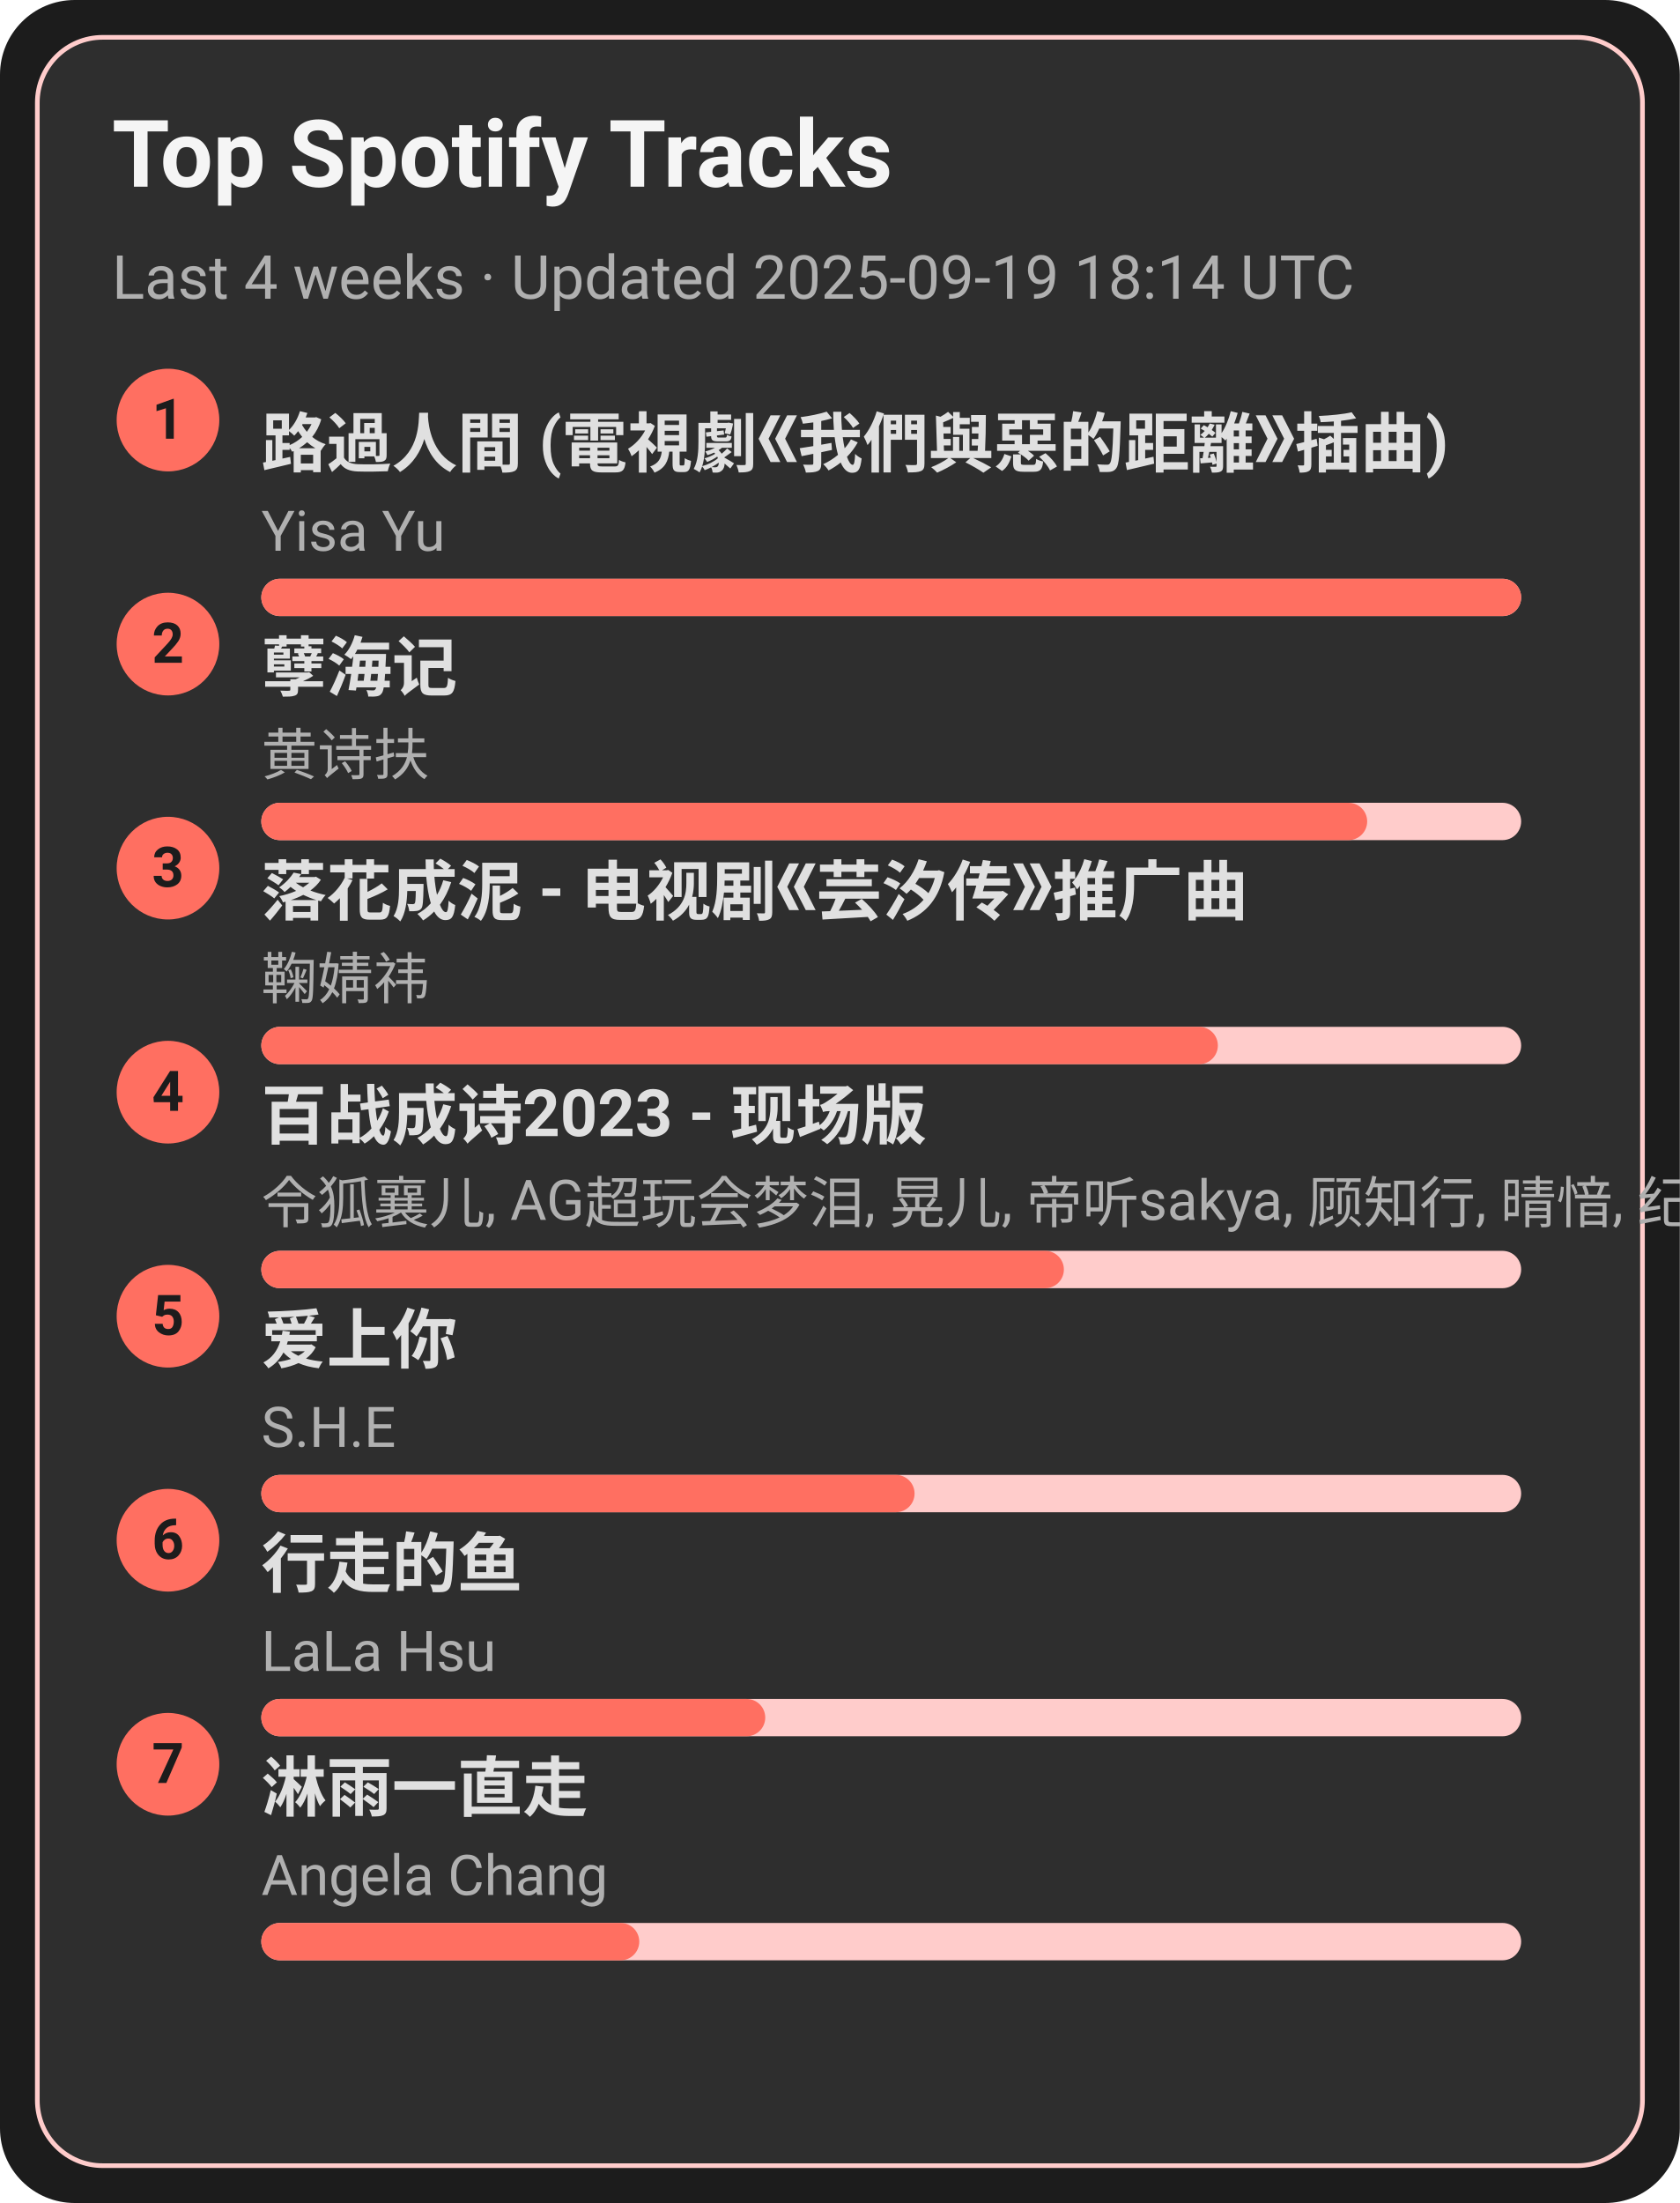
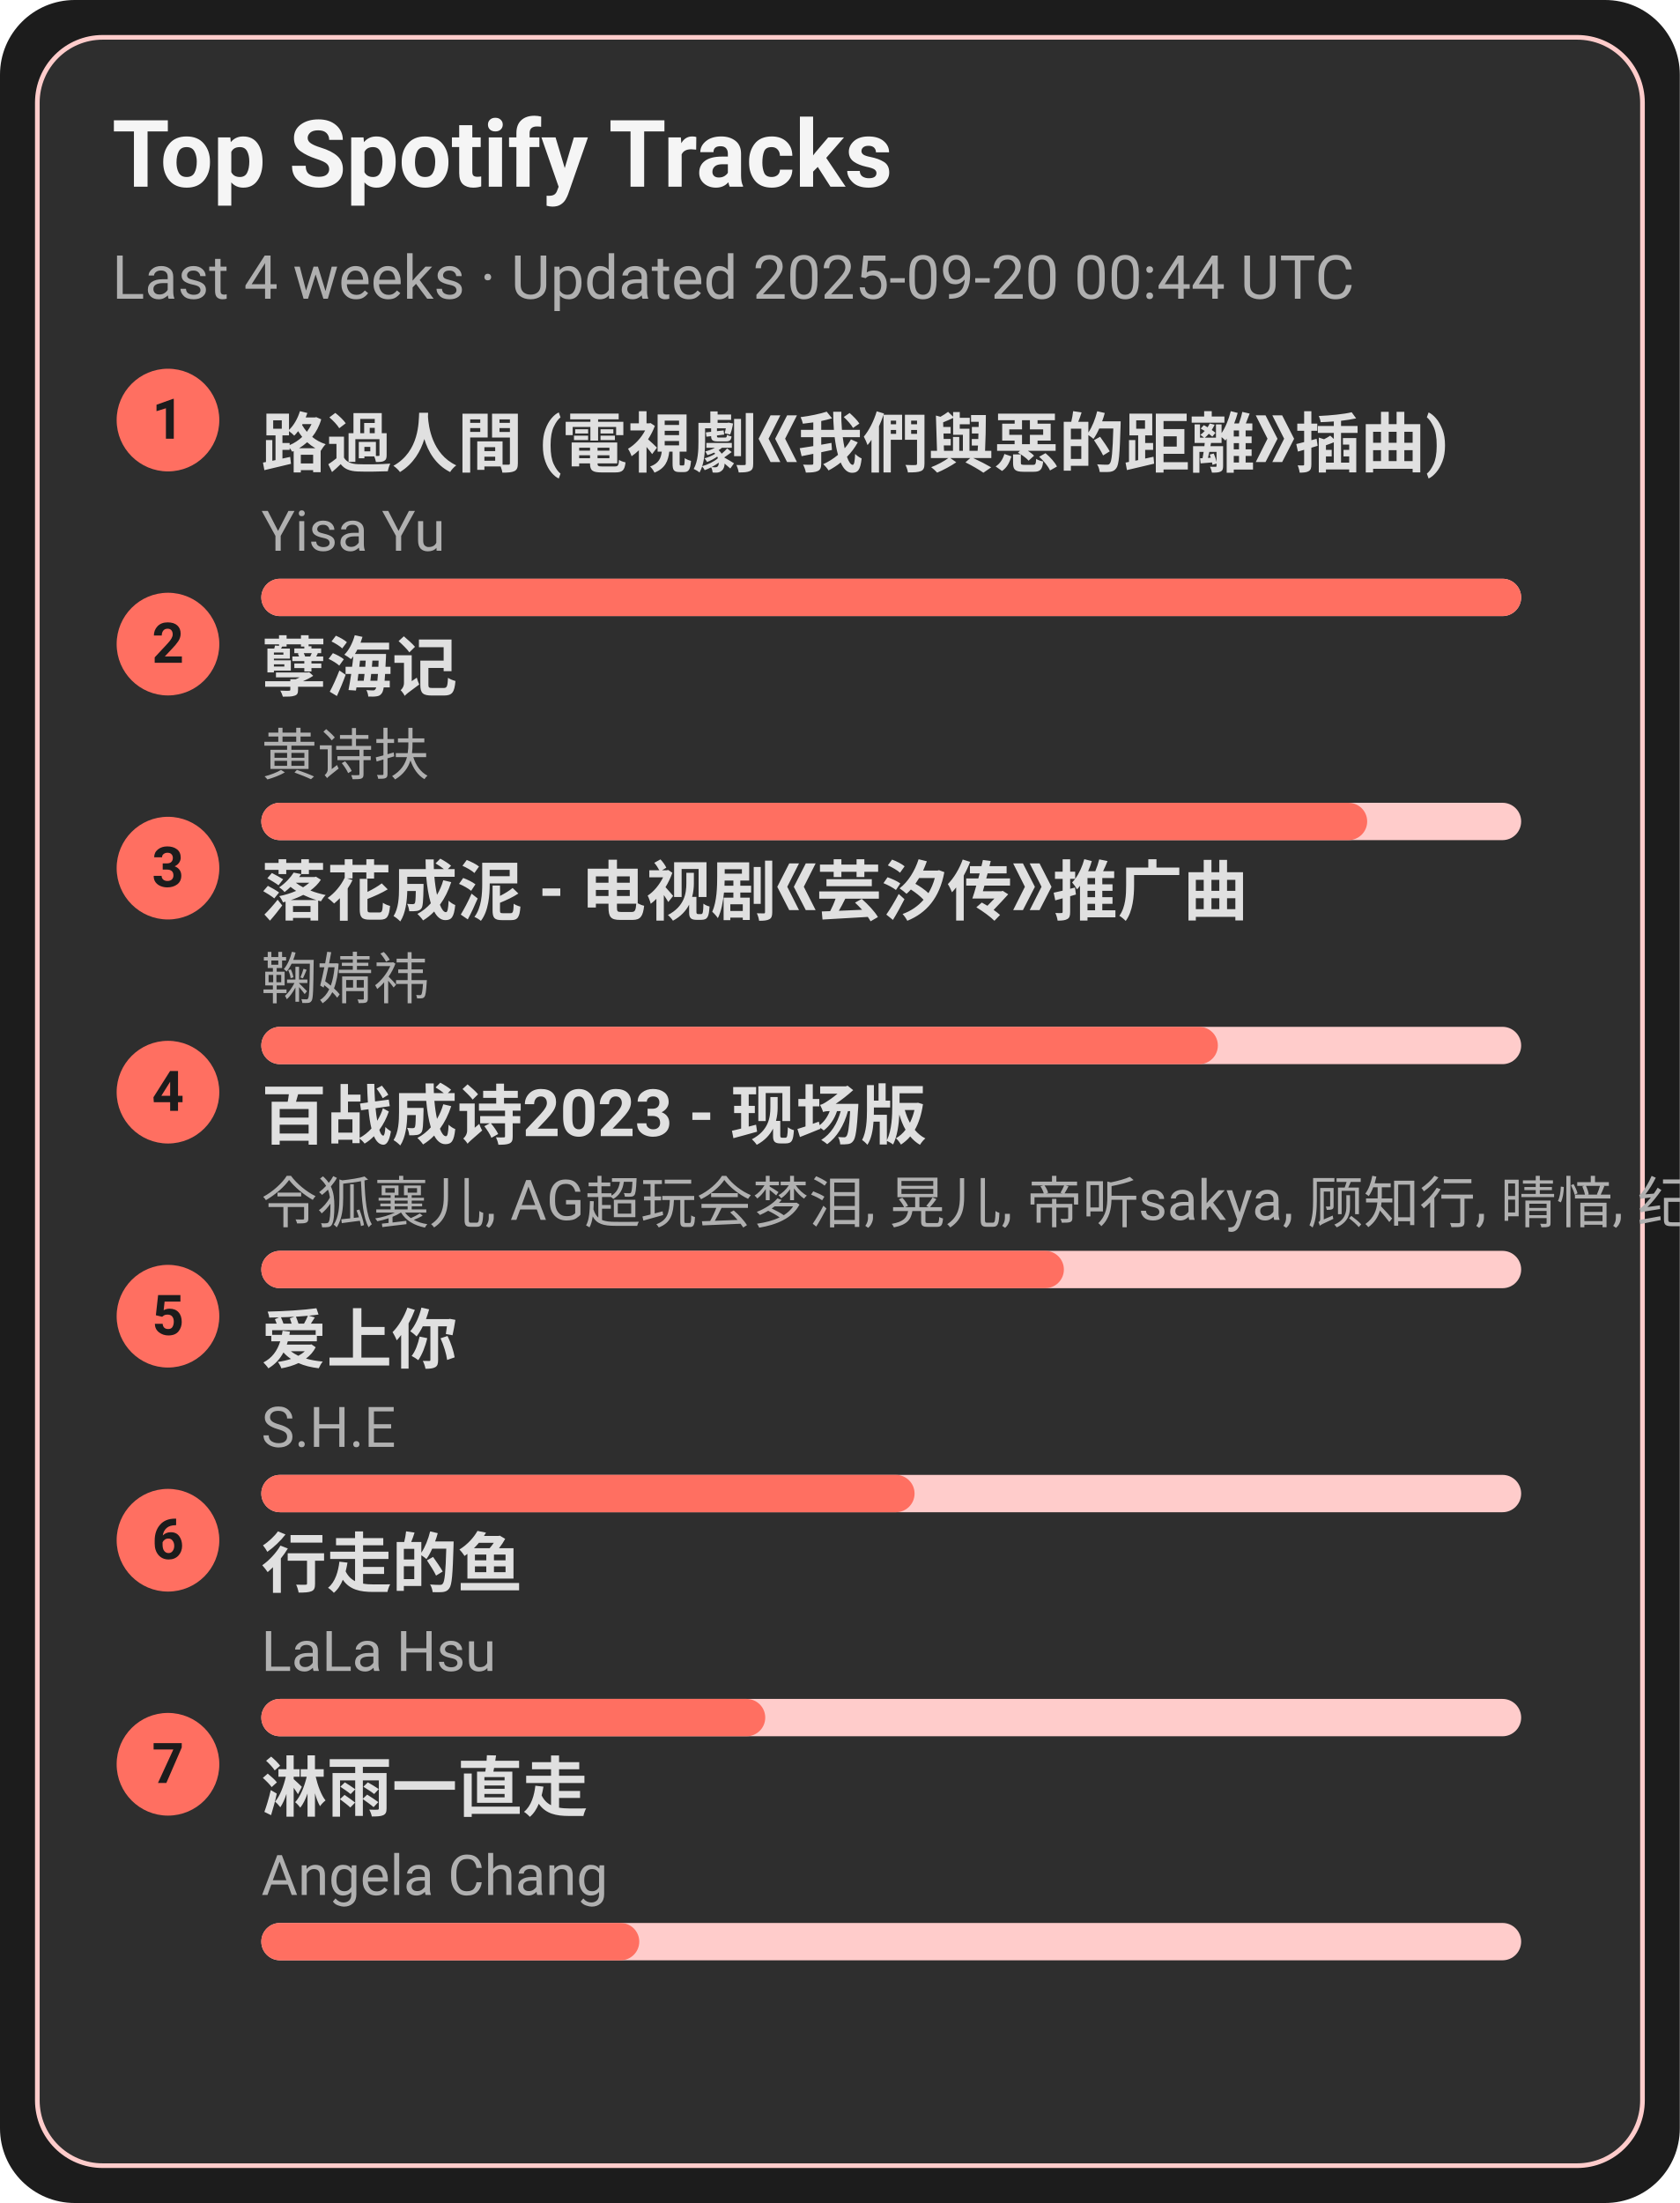
<svg xmlns="http://www.w3.org/2000/svg" width="360" height="472" viewBox="0 0 360 472">
  <style>text{font-family:-apple-system,BlinkMacSystemFont,Segoe UI,Roboto,Ubuntu,Helvetica Neue,Arial,Noto Sans,sans-serif}</style>
  <rect width="360" height="472" rx="16" fill="#1c1c1c" />
  <rect x="8" y="8" width="344" height="456" rx="14" fill="#2e2e2e" stroke="#ffcccb" />
  <text x="24" y="40" font-size="20" fill="#f5f5f5" font-weight="600">Top Spotify Tracks</text>
-   <text x="24" y="64" font-size="13" fill="#b0b0b0">Last 4 weeks · Updated 2025-09-19 18:14 UTC</text>
+   <text x="24" y="64" font-size="13" fill="#b0b0b0">Last 4 weeks · Updated 2025-09-20 00:44 UTC</text>
  <circle cx="36" cy="90" r="11" fill="#ff6f61" />
  <text x="36" y="94" text-anchor="middle" font-size="12" fill="#1c1c1c" font-weight="700">1</text>
  <a href="https://open.spotify.com/track/1ZSleGniKMWNrWvK5cGALO" target="_blank" rel="noopener noreferrer">
    <text x="56" y="100" font-size="14" fill="#e0e0e0" font-weight="600">路過人間 (電視劇《我們與惡的距離》插曲)</text>
  </a>
  <text x="56" y="118" font-size="12" fill="#b0b0b0">Yisa Yu</text>
  <rect x="56" y="124" width="270" height="8" rx="4" fill="#ffcccb" />
  <rect x="56" y="124" width="270" height="8" rx="4" fill="#ff6f61" />
  <circle cx="36" cy="138" r="11" fill="#ff6f61" />
  <text x="36" y="142" text-anchor="middle" font-size="12" fill="#1c1c1c" font-weight="700">2</text>
  <a href="https://open.spotify.com/track/3eIovUMhirNN6btJbpzNqD" target="_blank" rel="noopener noreferrer">
    <text x="56" y="148" font-size="14" fill="#e0e0e0" font-weight="600">孽海记</text>
  </a>
  <text x="56" y="166" font-size="12" fill="#b0b0b0">黄诗扶</text>
  <rect x="56" y="172" width="270" height="8" rx="4" fill="#ffcccb" />
  <rect x="56" y="172" width="237" height="8" rx="4" fill="#ff6f61" />
  <circle cx="36" cy="186" r="11" fill="#ff6f61" />
  <text x="36" y="190" text-anchor="middle" font-size="12" fill="#1c1c1c" font-weight="700">3</text>
  <a href="https://open.spotify.com/track/3kOZsJz3crGIWWHeoCNa0O" target="_blank" rel="noopener noreferrer">
    <text x="56" y="196" font-size="14" fill="#e0e0e0" font-weight="600">落花成泥 - 电视剧《芸汐传》推广曲</text>
  </a>
  <text x="56" y="214" font-size="12" fill="#b0b0b0">鞠婧祎</text>
  <rect x="56" y="220" width="270" height="8" rx="4" fill="#ffcccb" />
  <rect x="56" y="220" width="205" height="8" rx="4" fill="#ff6f61" />
  <circle cx="36" cy="234" r="11" fill="#ff6f61" />
  <text x="36" y="238" text-anchor="middle" font-size="12" fill="#1c1c1c" font-weight="700">4</text>
  <a href="https://open.spotify.com/track/2gttnS8fWnDwziLFt2TLEi" target="_blank" rel="noopener noreferrer">
    <text x="56" y="244" font-size="14" fill="#e0e0e0" font-weight="600">百战成诗2023 - 现场版</text>
  </a>
  <text x="56" y="262" font-size="12" fill="#b0b0b0">令狐襄儿, AG超玩会梦泪, 晃儿, 帝听sakya, 顾知行, 晴愔, 纪粹希, 于冬然, 呦猫UNEKO</text>
  <rect x="56" y="268" width="270" height="8" rx="4" fill="#ffcccb" />
  <rect x="56" y="268" width="172" height="8" rx="4" fill="#ff6f61" />
  <circle cx="36" cy="282" r="11" fill="#ff6f61" />
  <text x="36" y="286" text-anchor="middle" font-size="12" fill="#1c1c1c" font-weight="700">5</text>
  <a href="https://open.spotify.com/track/4hcNpo1rtbzyNswsM5byTf" target="_blank" rel="noopener noreferrer">
    <text x="56" y="292" font-size="14" fill="#e0e0e0" font-weight="600">爱上你</text>
  </a>
  <text x="56" y="310" font-size="12" fill="#b0b0b0">S.H.E</text>
  <rect x="56" y="316" width="270" height="8" rx="4" fill="#ffcccb" />
  <rect x="56" y="316" width="140" height="8" rx="4" fill="#ff6f61" />
  <circle cx="36" cy="330" r="11" fill="#ff6f61" />
  <text x="36" y="334" text-anchor="middle" font-size="12" fill="#1c1c1c" font-weight="700">6</text>
  <a href="https://open.spotify.com/track/5tGyQ1cWTaHBfZSHWr8AZb" target="_blank" rel="noopener noreferrer">
    <text x="56" y="340" font-size="14" fill="#e0e0e0" font-weight="600">行走的鱼</text>
  </a>
  <text x="56" y="358" font-size="12" fill="#b0b0b0">LaLa Hsu</text>
  <rect x="56" y="364" width="270" height="8" rx="4" fill="#ffcccb" />
  <rect x="56" y="364" width="108" height="8" rx="4" fill="#ff6f61" />
  <circle cx="36" cy="378" r="11" fill="#ff6f61" />
  <text x="36" y="382" text-anchor="middle" font-size="12" fill="#1c1c1c" font-weight="700">7</text>
  <a href="https://open.spotify.com/track/5AwdQtK9c0ogafVxM8EWte" target="_blank" rel="noopener noreferrer">
    <text x="56" y="388" font-size="14" fill="#e0e0e0" font-weight="600">淋雨一直走</text>
  </a>
  <text x="56" y="406" font-size="12" fill="#b0b0b0">Angela Chang</text>
  <rect x="56" y="412" width="270" height="8" rx="4" fill="#ffcccb" />
  <rect x="56" y="412" width="81" height="8" rx="4" fill="#ff6f61" />
</svg>
